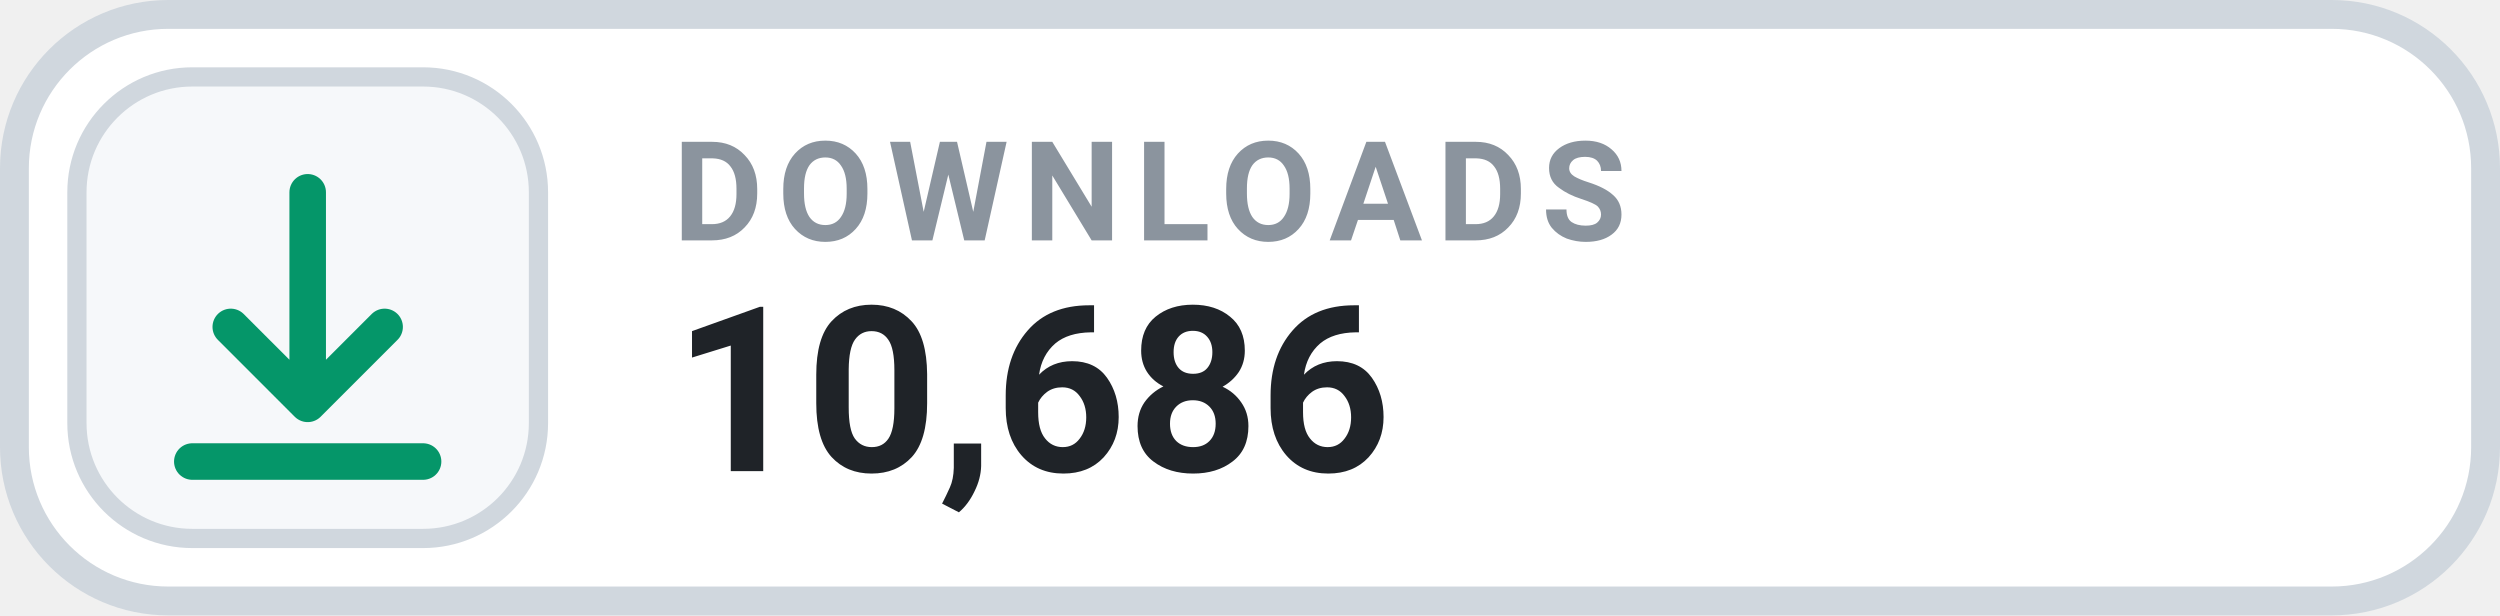
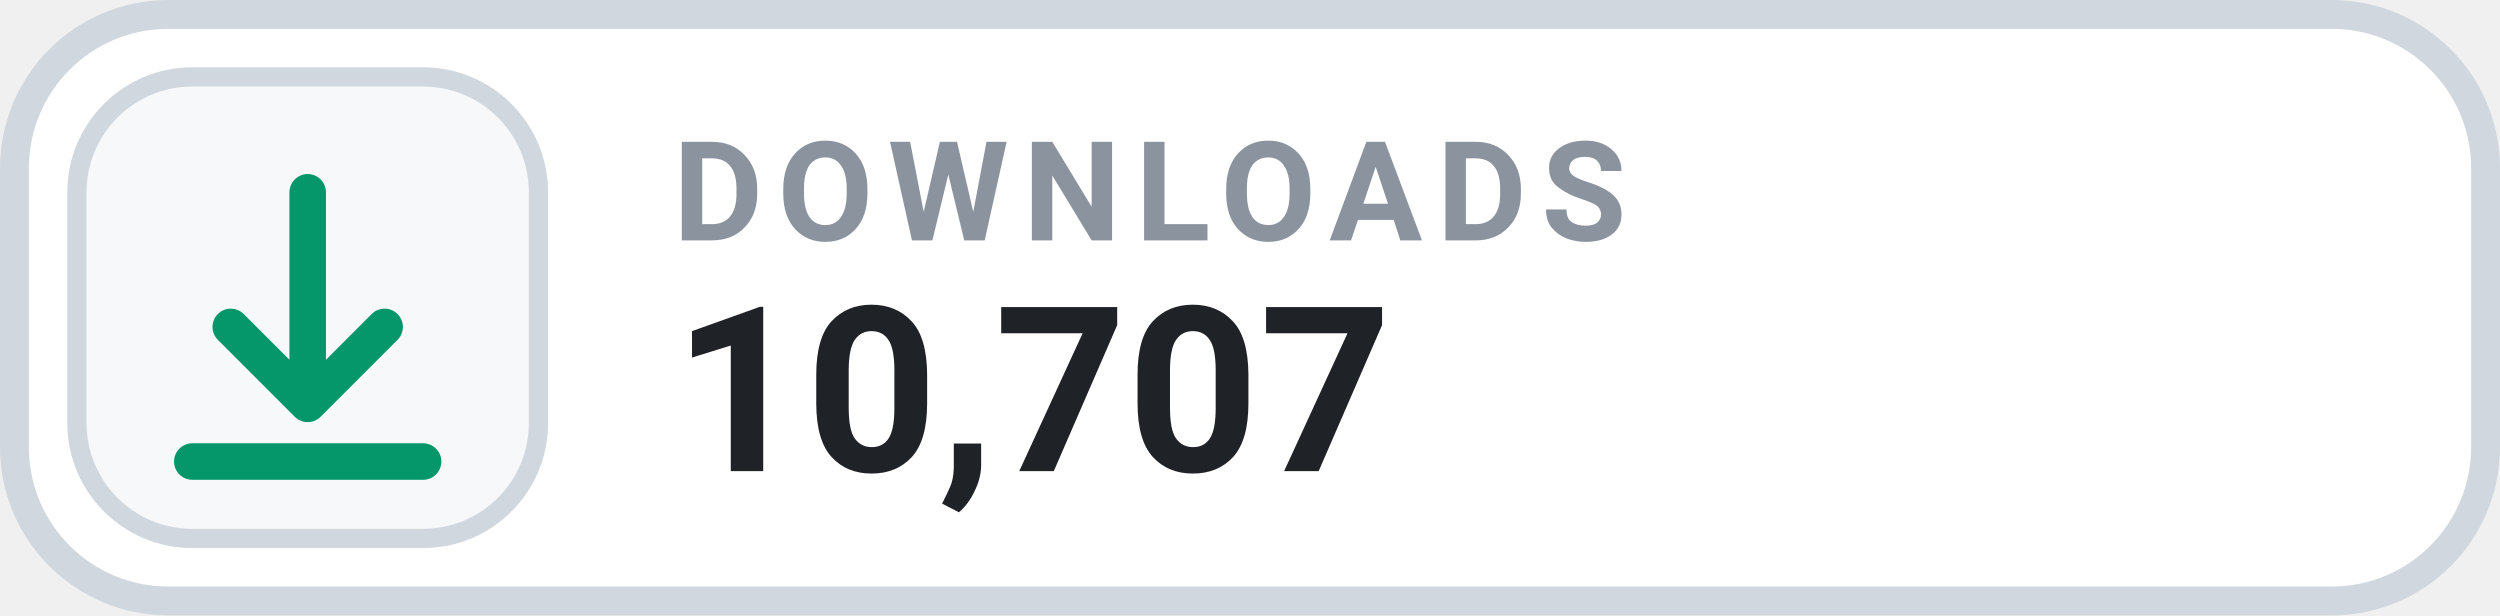
- <svg xmlns="http://www.w3.org/2000/svg" width="130" height="32" viewBox="0 0 130 32" role="img" aria-label="DOWNLOADS 10,686">
+ <svg xmlns="http://www.w3.org/2000/svg" width="130" height="32" viewBox="0 0 130 32" role="img" aria-label="DOWNLOADS 10,707">
  <rect x=".75" y=".75" width="128.5" height="30.5" rx="8" fill="#FFFFFF" stroke="#D0D7DE" stroke-width="1.5" />
  <rect x="4" y="4" width="24" height="24" rx="6" fill="#F6F8FA" stroke="#D0D7DE" stroke-width="1" />
  <g transform="translate(16 16)" style="color:#059669;">
    <path d="M0 -6 v11 m0 0 l4 -4 m-4 4 l-4 -4 M-6 8 h12" fill="none" stroke="currentColor" stroke-width="1.9" stroke-linecap="round" stroke-linejoin="round" />
  </g>
  <text x="35" y="12.5" fill="#8B949E" font-family="-apple-system,BlinkMacSystemFont,'Segoe UI',Roboto,Helvetica,Arial,sans-serif" font-size="7.2" font-weight="700" letter-spacing=".75">DOWNLOADS</text>
-   <text x="35" y="24.5" fill="#1F2328" font-family="-apple-system,BlinkMacSystemFont,'Segoe UI',Roboto,Helvetica,Arial,sans-serif" font-size="12" font-weight="700">10,686</text>
+   <text x="35" y="24.5" fill="#1F2328" font-family="-apple-system,BlinkMacSystemFont,'Segoe UI',Roboto,Helvetica,Arial,sans-serif" font-size="12" font-weight="700">10,707</text>
</svg>
